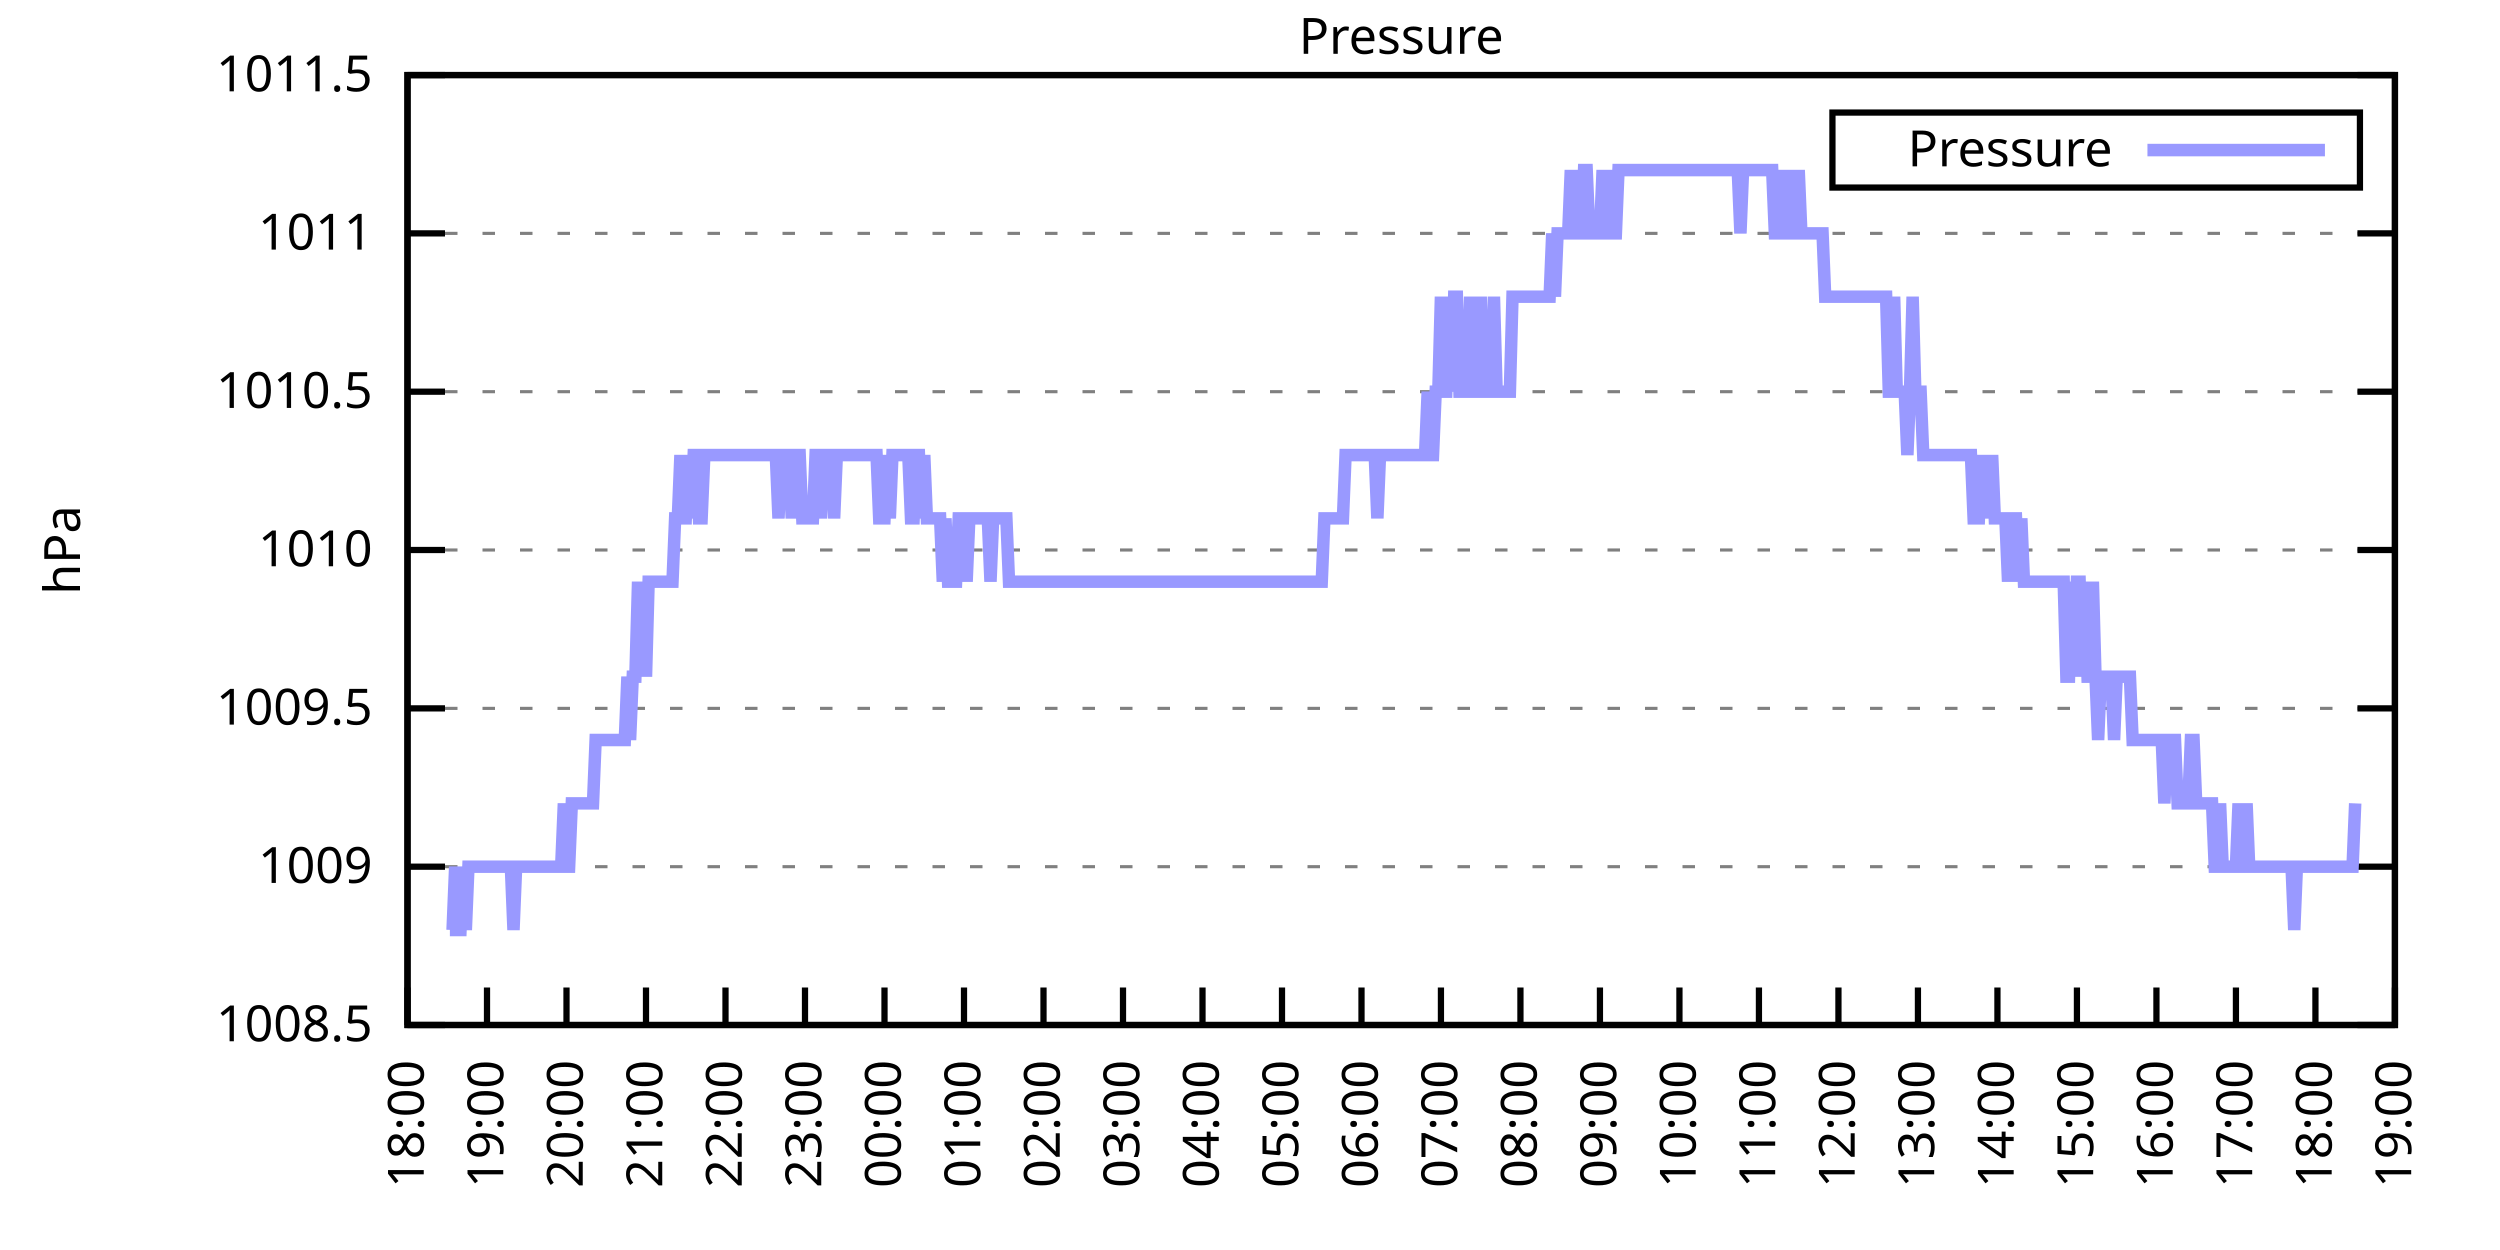
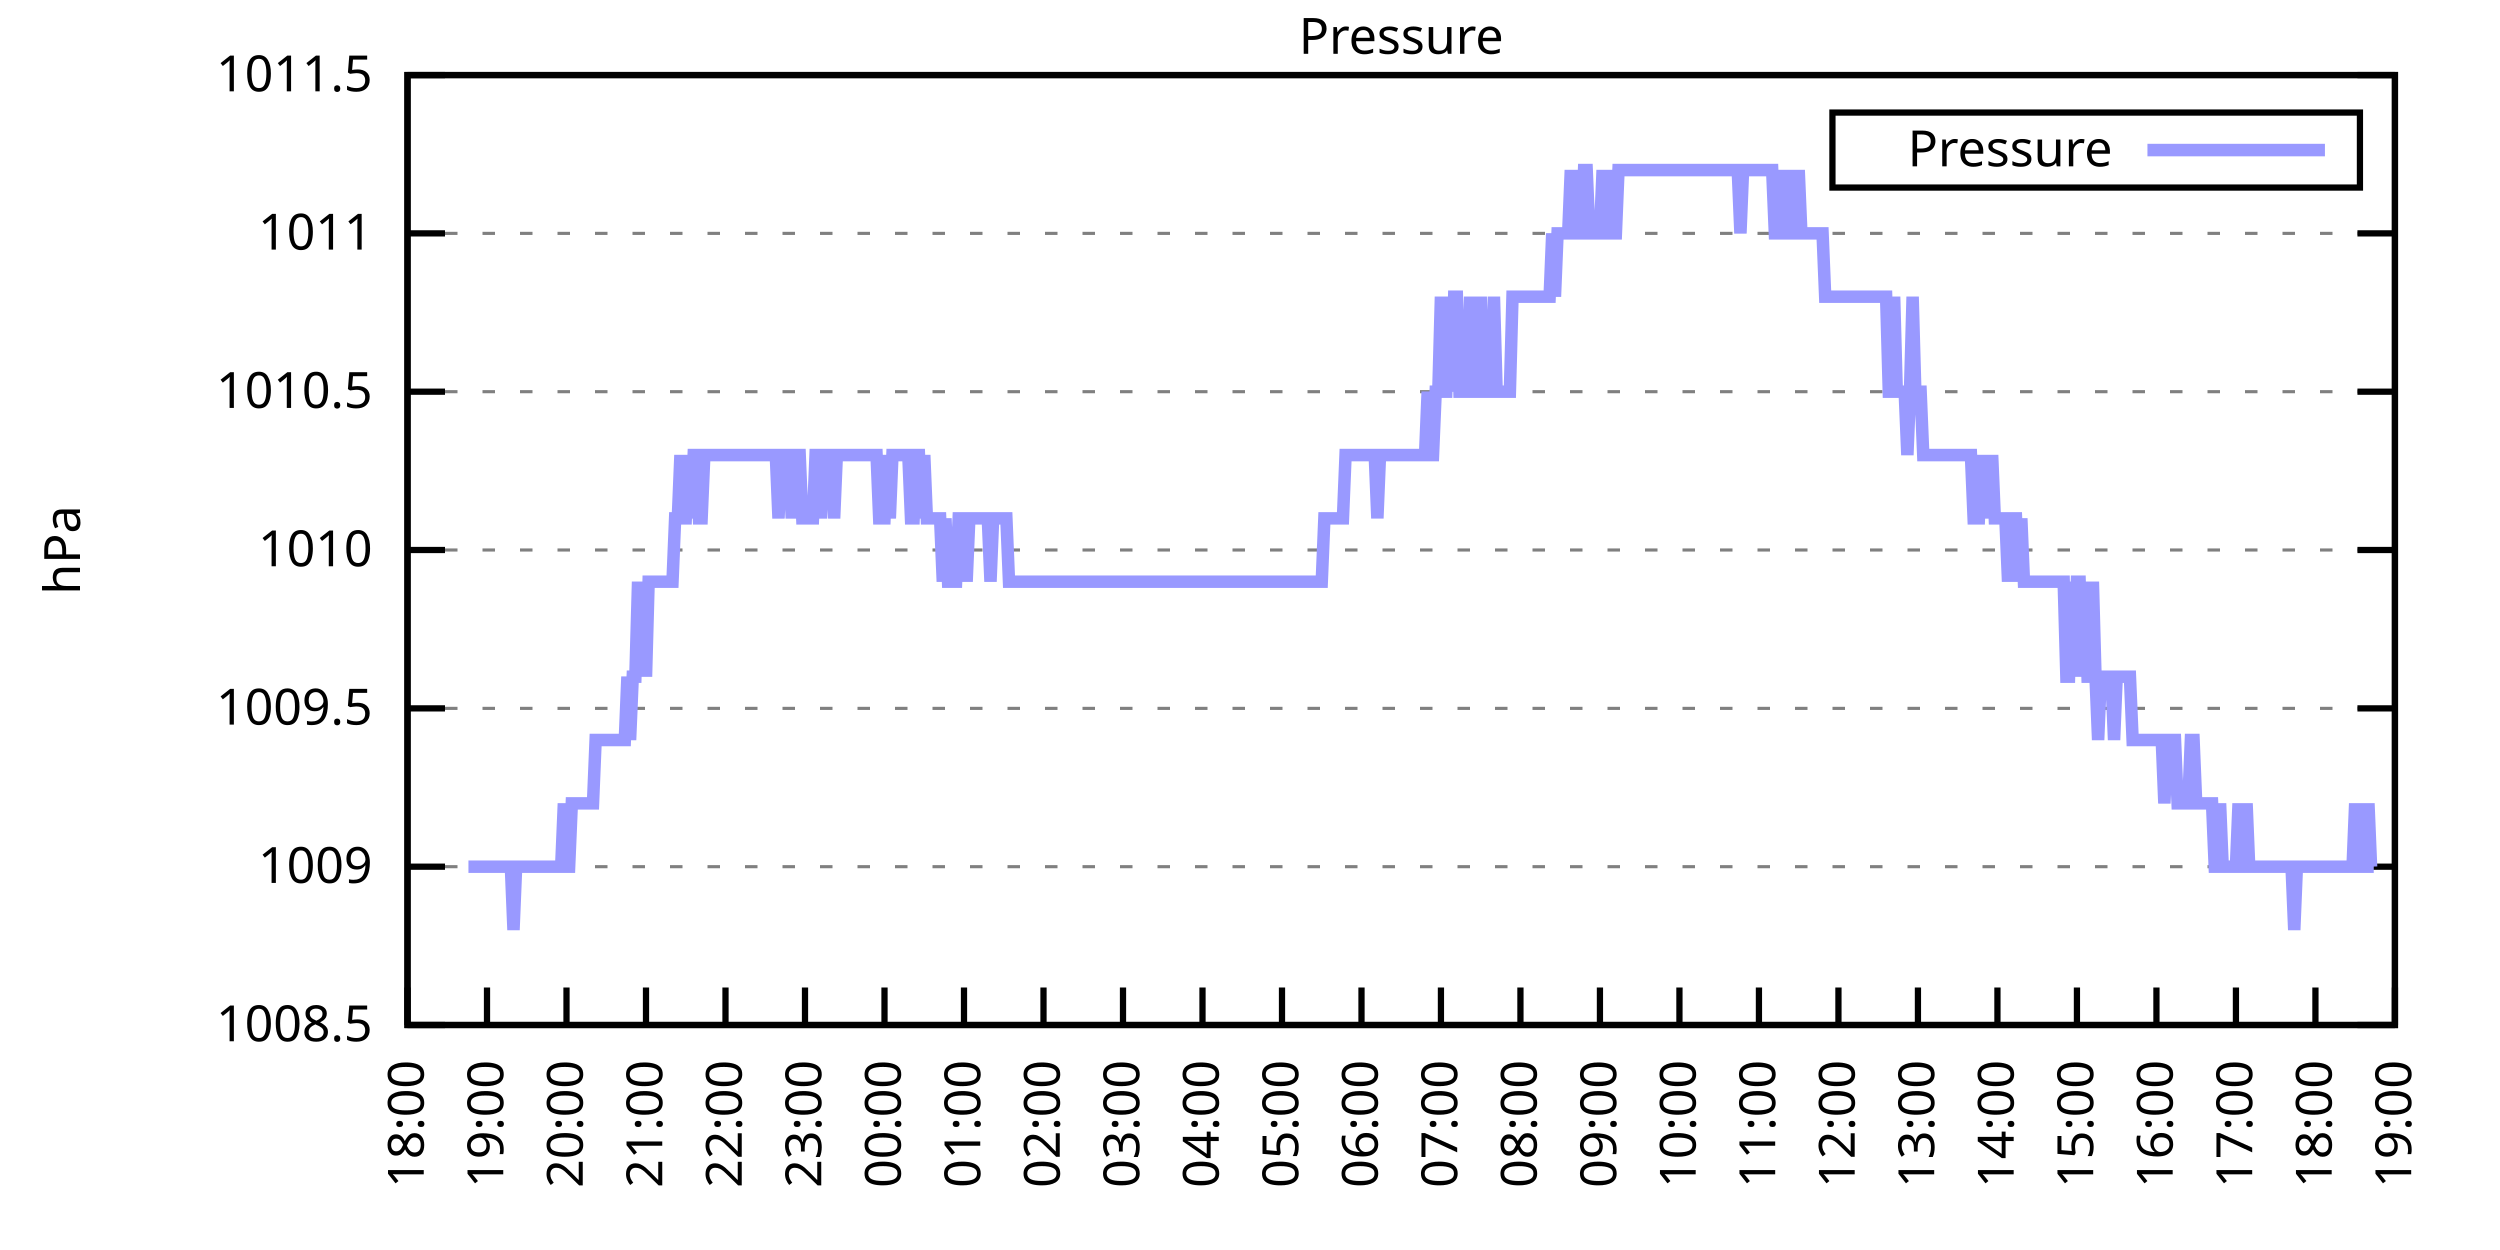
<svg xmlns="http://www.w3.org/2000/svg" xmlns:xlink="http://www.w3.org/1999/xlink" width="400" height="200" viewBox="0 0 400 200">
  <g id="gnuplot_canvas">
    <rect x="0" y="0" width="400" height="200" fill="none" />
    <defs>
      <circle id="gpDot" r="0.5" stroke-width="0.5" stroke="currentColor" />
      <path id="gpPt0" stroke-width="0.333" stroke="currentColor" d="M-1,0 h2 M0,-1 v2" />
      <path id="gpPt1" stroke-width="0.333" stroke="currentColor" d="M-1,-1 L1,1 M1,-1 L-1,1" />
      <path id="gpPt2" stroke-width="0.333" stroke="currentColor" d="M-1,0 L1,0 M0,-1 L0,1 M-1,-1 L1,1 M-1,1 L1,-1" />
      <rect id="gpPt3" stroke-width="0.333" stroke="currentColor" x="-1" y="-1" width="2" height="2" />
      <rect id="gpPt4" stroke-width="0.333" stroke="currentColor" fill="currentColor" x="-1" y="-1" width="2" height="2" />
      <circle id="gpPt5" stroke-width="0.333" stroke="currentColor" cx="0" cy="0" r="1" />
      <use xlink:href="#gpPt5" id="gpPt6" fill="currentColor" stroke="none" />
      <path id="gpPt7" stroke-width="0.333" stroke="currentColor" d="M0,-1.33 L-1.33,0.67 L1.33,0.67 z" />
      <use xlink:href="#gpPt7" id="gpPt8" fill="currentColor" stroke="none" />
      <use xlink:href="#gpPt7" id="gpPt9" stroke="currentColor" transform="rotate(180)" />
      <use xlink:href="#gpPt9" id="gpPt10" fill="currentColor" stroke="none" />
      <use xlink:href="#gpPt3" id="gpPt11" stroke="currentColor" transform="rotate(45)" />
      <use xlink:href="#gpPt11" id="gpPt12" fill="currentColor" stroke="none" />
      <path id="gpPt13" stroke-width="0.333" stroke="currentColor" d="M0,1.330 L1.265,0.411 L0.782,-1.067 L-0.782,-1.076 L-1.265,0.411 z" />
      <use xlink:href="#gpPt13" id="gpPt14" fill="currentColor" stroke="none" />
      <filter id="textbox" filterUnits="objectBoundingBox" x="0" y="0" height="1" width="1">
        <feFlood flood-color="white" flood-opacity="1" result="bgnd" />
        <feComposite in="SourceGraphic" in2="bgnd" operator="atop" />
      </filter>
      <filter id="greybox" filterUnits="objectBoundingBox" x="0" y="0" height="1" width="1">
        <feFlood flood-color="lightgrey" flood-opacity="1" result="grey" />
        <feComposite in="SourceGraphic" in2="grey" operator="atop" />
      </filter>
    </defs>
    <g fill="none" color="white" stroke="currentColor" stroke-width="1.00" stroke-linecap="butt" stroke-linejoin="miter">
</g>
    <g fill="none" color="black" stroke="currentColor" stroke-width="1.00" stroke-linecap="butt" stroke-linejoin="miter">
      <g stroke="none" shape-rendering="crispEdges">
        <polygon fill="rgb(255, 255, 255)" points="65.20,164.00 383.18,164.00 383.18,12.02 65.20,12.02 " />
      </g>
    </g>
    <g fill="none" color="black" stroke="currentColor" stroke-width="1.00" stroke-linecap="butt" stroke-linejoin="miter">
</g>
    <g fill="none" color="black" stroke="black" stroke-width="0.50" stroke-linecap="butt" stroke-linejoin="miter">
</g>
    <g fill="none" color="gray" stroke="currentColor" stroke-width="0.50" stroke-linecap="butt" stroke-linejoin="miter">
      <path stroke="gray" stroke-dasharray="2,4" class="gridline" d="M65.20,164.00 L383.19,164.00  " />
    </g>
    <g fill="none" color="gray" stroke="gray" stroke-width="1.00" stroke-linecap="butt" stroke-linejoin="miter">
</g>
    <g fill="none" color="black" stroke="currentColor" stroke-width="1.00" stroke-linecap="butt" stroke-linejoin="miter">
      <path stroke="black" d="M65.20,164.00 L71.20,164.00 M383.19,164.00 L377.19,164.00  " />
      <g transform="translate(59.60,166.60)" stroke="none" fill="black" font-family="Sans" font-size="8.00" text-anchor="end">
        <text>
          <tspan font-family="Sans"> 1008.5</tspan>
        </text>
      </g>
    </g>
    <g fill="none" color="black" stroke="currentColor" stroke-width="1.00" stroke-linecap="butt" stroke-linejoin="miter">
</g>
    <g fill="none" color="black" stroke="black" stroke-width="0.50" stroke-linecap="butt" stroke-linejoin="miter">
</g>
    <g fill="none" color="gray" stroke="currentColor" stroke-width="0.50" stroke-linecap="butt" stroke-linejoin="miter">
      <path stroke="gray" stroke-dasharray="2,4" class="gridline" d="M65.20,138.67 L383.19,138.67  " />
    </g>
    <g fill="none" color="gray" stroke="gray" stroke-width="1.00" stroke-linecap="butt" stroke-linejoin="miter">
</g>
    <g fill="none" color="black" stroke="currentColor" stroke-width="1.00" stroke-linecap="butt" stroke-linejoin="miter">
      <path stroke="black" d="M65.20,138.67 L71.20,138.67 M383.19,138.67 L377.19,138.67  " />
      <g transform="translate(59.60,141.27)" stroke="none" fill="black" font-family="Sans" font-size="8.00" text-anchor="end">
        <text>
          <tspan font-family="Sans"> 1009</tspan>
        </text>
      </g>
    </g>
    <g fill="none" color="black" stroke="currentColor" stroke-width="1.00" stroke-linecap="butt" stroke-linejoin="miter">
</g>
    <g fill="none" color="black" stroke="black" stroke-width="0.50" stroke-linecap="butt" stroke-linejoin="miter">
</g>
    <g fill="none" color="gray" stroke="currentColor" stroke-width="0.50" stroke-linecap="butt" stroke-linejoin="miter">
      <path stroke="gray" stroke-dasharray="2,4" class="gridline" d="M65.20,113.34 L383.19,113.34  " />
    </g>
    <g fill="none" color="gray" stroke="gray" stroke-width="1.00" stroke-linecap="butt" stroke-linejoin="miter">
</g>
    <g fill="none" color="black" stroke="currentColor" stroke-width="1.00" stroke-linecap="butt" stroke-linejoin="miter">
      <path stroke="black" d="M65.20,113.34 L71.20,113.34 M383.19,113.34 L377.19,113.34  " />
      <g transform="translate(59.60,115.94)" stroke="none" fill="black" font-family="Sans" font-size="8.00" text-anchor="end">
        <text>
          <tspan font-family="Sans"> 1009.5</tspan>
        </text>
      </g>
    </g>
    <g fill="none" color="black" stroke="currentColor" stroke-width="1.00" stroke-linecap="butt" stroke-linejoin="miter">
</g>
    <g fill="none" color="black" stroke="black" stroke-width="0.50" stroke-linecap="butt" stroke-linejoin="miter">
</g>
    <g fill="none" color="gray" stroke="currentColor" stroke-width="0.50" stroke-linecap="butt" stroke-linejoin="miter">
      <path stroke="gray" stroke-dasharray="2,4" class="gridline" d="M65.20,88.00 L383.19,88.00  " />
    </g>
    <g fill="none" color="gray" stroke="gray" stroke-width="1.00" stroke-linecap="butt" stroke-linejoin="miter">
</g>
    <g fill="none" color="black" stroke="currentColor" stroke-width="1.00" stroke-linecap="butt" stroke-linejoin="miter">
      <path stroke="black" d="M65.20,88.00 L71.20,88.00 M383.19,88.00 L377.19,88.00  " />
      <g transform="translate(59.60,90.60)" stroke="none" fill="black" font-family="Sans" font-size="8.00" text-anchor="end">
        <text>
          <tspan font-family="Sans"> 1010</tspan>
        </text>
      </g>
    </g>
    <g fill="none" color="black" stroke="currentColor" stroke-width="1.00" stroke-linecap="butt" stroke-linejoin="miter">
</g>
    <g fill="none" color="black" stroke="black" stroke-width="0.50" stroke-linecap="butt" stroke-linejoin="miter">
</g>
    <g fill="none" color="gray" stroke="currentColor" stroke-width="0.50" stroke-linecap="butt" stroke-linejoin="miter">
      <path stroke="gray" stroke-dasharray="2,4" class="gridline" d="M65.20,62.67 L383.19,62.67  " />
    </g>
    <g fill="none" color="gray" stroke="gray" stroke-width="1.00" stroke-linecap="butt" stroke-linejoin="miter">
</g>
    <g fill="none" color="black" stroke="currentColor" stroke-width="1.00" stroke-linecap="butt" stroke-linejoin="miter">
      <path stroke="black" d="M65.20,62.67 L71.20,62.67 M383.19,62.67 L377.19,62.67  " />
      <g transform="translate(59.60,65.27)" stroke="none" fill="black" font-family="Sans" font-size="8.00" text-anchor="end">
        <text>
          <tspan font-family="Sans"> 1010.5</tspan>
        </text>
      </g>
    </g>
    <g fill="none" color="black" stroke="currentColor" stroke-width="1.00" stroke-linecap="butt" stroke-linejoin="miter">
</g>
    <g fill="none" color="black" stroke="black" stroke-width="0.50" stroke-linecap="butt" stroke-linejoin="miter">
</g>
    <g fill="none" color="gray" stroke="currentColor" stroke-width="0.50" stroke-linecap="butt" stroke-linejoin="miter">
      <path stroke="gray" stroke-dasharray="2,4" class="gridline" d="M65.20,37.34 L383.19,37.34  " />
    </g>
    <g fill="none" color="gray" stroke="gray" stroke-width="1.00" stroke-linecap="butt" stroke-linejoin="miter">
</g>
    <g fill="none" color="black" stroke="currentColor" stroke-width="1.00" stroke-linecap="butt" stroke-linejoin="miter">
      <path stroke="black" d="M65.20,37.34 L71.20,37.34 M383.19,37.34 L377.19,37.34  " />
      <g transform="translate(59.60,39.94)" stroke="none" fill="black" font-family="Sans" font-size="8.00" text-anchor="end">
        <text>
          <tspan font-family="Sans"> 1011</tspan>
        </text>
      </g>
    </g>
    <g fill="none" color="black" stroke="currentColor" stroke-width="1.00" stroke-linecap="butt" stroke-linejoin="miter">
</g>
    <g fill="none" color="black" stroke="black" stroke-width="0.50" stroke-linecap="butt" stroke-linejoin="miter">
</g>
    <g fill="none" color="gray" stroke="currentColor" stroke-width="0.50" stroke-linecap="butt" stroke-linejoin="miter">
      <path stroke="gray" stroke-dasharray="2,4" class="gridline" d="M65.20,12.01 L383.19,12.01  " />
    </g>
    <g fill="none" color="gray" stroke="gray" stroke-width="1.00" stroke-linecap="butt" stroke-linejoin="miter">
</g>
    <g fill="none" color="black" stroke="currentColor" stroke-width="1.00" stroke-linecap="butt" stroke-linejoin="miter">
      <path stroke="black" d="M65.20,12.01 L71.20,12.01 M383.19,12.01 L377.19,12.01  " />
      <g transform="translate(59.60,14.61)" stroke="none" fill="black" font-family="Sans" font-size="8.00" text-anchor="end">
        <text>
          <tspan font-family="Sans"> 1011.5</tspan>
        </text>
      </g>
    </g>
    <g fill="none" color="black" stroke="currentColor" stroke-width="1.00" stroke-linecap="butt" stroke-linejoin="miter">
      <path stroke="black" d="M65.20,164.00 L65.20,158.00  " />
      <g transform="translate(67.80,169.60) rotate(270.00)" stroke="none" fill="black" font-family="Sans" font-size="8.00" text-anchor="end">
        <text>
          <tspan font-family="Sans">18:00</tspan>
        </text>
      </g>
    </g>
    <g fill="none" color="black" stroke="currentColor" stroke-width="1.00" stroke-linecap="butt" stroke-linejoin="miter">
      <path stroke="black" d="M77.92,164.00 L77.92,158.00  " />
      <g transform="translate(80.52,169.60) rotate(270.00)" stroke="none" fill="black" font-family="Sans" font-size="8.00" text-anchor="end">
        <text>
          <tspan font-family="Sans">19:00</tspan>
        </text>
      </g>
    </g>
    <g fill="none" color="black" stroke="currentColor" stroke-width="1.00" stroke-linecap="butt" stroke-linejoin="miter">
      <path stroke="black" d="M90.64,164.00 L90.64,158.00  " />
      <g transform="translate(93.24,169.60) rotate(270.00)" stroke="none" fill="black" font-family="Sans" font-size="8.00" text-anchor="end">
        <text>
          <tspan font-family="Sans">20:00</tspan>
        </text>
      </g>
    </g>
    <g fill="none" color="black" stroke="currentColor" stroke-width="1.00" stroke-linecap="butt" stroke-linejoin="miter">
      <path stroke="black" d="M103.36,164.00 L103.36,158.00  " />
      <g transform="translate(105.96,169.60) rotate(270.00)" stroke="none" fill="black" font-family="Sans" font-size="8.00" text-anchor="end">
        <text>
          <tspan font-family="Sans">21:00</tspan>
        </text>
      </g>
    </g>
    <g fill="none" color="black" stroke="currentColor" stroke-width="1.00" stroke-linecap="butt" stroke-linejoin="miter">
      <path stroke="black" d="M116.08,164.00 L116.08,158.00  " />
      <g transform="translate(118.68,169.60) rotate(270.00)" stroke="none" fill="black" font-family="Sans" font-size="8.00" text-anchor="end">
        <text>
          <tspan font-family="Sans">22:00</tspan>
        </text>
      </g>
    </g>
    <g fill="none" color="black" stroke="currentColor" stroke-width="1.00" stroke-linecap="butt" stroke-linejoin="miter">
      <path stroke="black" d="M128.80,164.00 L128.80,158.00  " />
      <g transform="translate(131.40,169.60) rotate(270.00)" stroke="none" fill="black" font-family="Sans" font-size="8.00" text-anchor="end">
        <text>
          <tspan font-family="Sans">23:00</tspan>
        </text>
      </g>
    </g>
    <g fill="none" color="black" stroke="currentColor" stroke-width="1.00" stroke-linecap="butt" stroke-linejoin="miter">
      <path stroke="black" d="M141.52,164.00 L141.52,158.00  " />
      <g transform="translate(144.12,169.60) rotate(270.00)" stroke="none" fill="black" font-family="Sans" font-size="8.00" text-anchor="end">
        <text>
          <tspan font-family="Sans">00:00</tspan>
        </text>
      </g>
    </g>
    <g fill="none" color="black" stroke="currentColor" stroke-width="1.00" stroke-linecap="butt" stroke-linejoin="miter">
      <path stroke="black" d="M154.24,164.00 L154.24,158.00  " />
      <g transform="translate(156.84,169.60) rotate(270.00)" stroke="none" fill="black" font-family="Sans" font-size="8.00" text-anchor="end">
        <text>
          <tspan font-family="Sans">01:00</tspan>
        </text>
      </g>
    </g>
    <g fill="none" color="black" stroke="currentColor" stroke-width="1.00" stroke-linecap="butt" stroke-linejoin="miter">
      <path stroke="black" d="M166.96,164.00 L166.96,158.00  " />
      <g transform="translate(169.56,169.60) rotate(270.00)" stroke="none" fill="black" font-family="Sans" font-size="8.00" text-anchor="end">
        <text>
          <tspan font-family="Sans">02:00</tspan>
        </text>
      </g>
    </g>
    <g fill="none" color="black" stroke="currentColor" stroke-width="1.00" stroke-linecap="butt" stroke-linejoin="miter">
      <path stroke="black" d="M179.68,164.00 L179.68,158.00  " />
      <g transform="translate(182.28,169.60) rotate(270.00)" stroke="none" fill="black" font-family="Sans" font-size="8.00" text-anchor="end">
        <text>
          <tspan font-family="Sans">03:00</tspan>
        </text>
      </g>
    </g>
    <g fill="none" color="black" stroke="currentColor" stroke-width="1.00" stroke-linecap="butt" stroke-linejoin="miter">
      <path stroke="black" d="M192.40,164.00 L192.40,158.00  " />
      <g transform="translate(195.00,169.60) rotate(270.00)" stroke="none" fill="black" font-family="Sans" font-size="8.00" text-anchor="end">
        <text>
          <tspan font-family="Sans">04:00</tspan>
        </text>
      </g>
    </g>
    <g fill="none" color="black" stroke="currentColor" stroke-width="1.00" stroke-linecap="butt" stroke-linejoin="miter">
      <path stroke="black" d="M205.12,164.00 L205.12,158.00  " />
      <g transform="translate(207.72,169.60) rotate(270.00)" stroke="none" fill="black" font-family="Sans" font-size="8.00" text-anchor="end">
        <text>
          <tspan font-family="Sans">05:00</tspan>
        </text>
      </g>
    </g>
    <g fill="none" color="black" stroke="currentColor" stroke-width="1.00" stroke-linecap="butt" stroke-linejoin="miter">
      <path stroke="black" d="M217.84,164.00 L217.84,158.00  " />
      <g transform="translate(220.44,169.60) rotate(270.00)" stroke="none" fill="black" font-family="Sans" font-size="8.00" text-anchor="end">
        <text>
          <tspan font-family="Sans">06:00</tspan>
        </text>
      </g>
    </g>
    <g fill="none" color="black" stroke="currentColor" stroke-width="1.00" stroke-linecap="butt" stroke-linejoin="miter">
      <path stroke="black" d="M230.55,164.00 L230.55,158.00  " />
      <g transform="translate(233.15,169.60) rotate(270.00)" stroke="none" fill="black" font-family="Sans" font-size="8.00" text-anchor="end">
        <text>
          <tspan font-family="Sans">07:00</tspan>
        </text>
      </g>
    </g>
    <g fill="none" color="black" stroke="currentColor" stroke-width="1.00" stroke-linecap="butt" stroke-linejoin="miter">
      <path stroke="black" d="M243.27,164.00 L243.27,158.00  " />
      <g transform="translate(245.87,169.60) rotate(270.00)" stroke="none" fill="black" font-family="Sans" font-size="8.00" text-anchor="end">
        <text>
          <tspan font-family="Sans">08:00</tspan>
        </text>
      </g>
    </g>
    <g fill="none" color="black" stroke="currentColor" stroke-width="1.00" stroke-linecap="butt" stroke-linejoin="miter">
      <path stroke="black" d="M255.99,164.00 L255.99,158.00  " />
      <g transform="translate(258.59,169.60) rotate(270.00)" stroke="none" fill="black" font-family="Sans" font-size="8.00" text-anchor="end">
        <text>
          <tspan font-family="Sans">09:00</tspan>
        </text>
      </g>
    </g>
    <g fill="none" color="black" stroke="currentColor" stroke-width="1.00" stroke-linecap="butt" stroke-linejoin="miter">
      <path stroke="black" d="M268.71,164.00 L268.71,158.00  " />
      <g transform="translate(271.31,169.60) rotate(270.00)" stroke="none" fill="black" font-family="Sans" font-size="8.00" text-anchor="end">
        <text>
          <tspan font-family="Sans">10:00</tspan>
        </text>
      </g>
    </g>
    <g fill="none" color="black" stroke="currentColor" stroke-width="1.00" stroke-linecap="butt" stroke-linejoin="miter">
      <path stroke="black" d="M281.43,164.00 L281.43,158.00  " />
      <g transform="translate(284.03,169.60) rotate(270.00)" stroke="none" fill="black" font-family="Sans" font-size="8.00" text-anchor="end">
        <text>
          <tspan font-family="Sans">11:00</tspan>
        </text>
      </g>
    </g>
    <g fill="none" color="black" stroke="currentColor" stroke-width="1.00" stroke-linecap="butt" stroke-linejoin="miter">
      <path stroke="black" d="M294.15,164.00 L294.15,158.00  " />
      <g transform="translate(296.75,169.60) rotate(270.00)" stroke="none" fill="black" font-family="Sans" font-size="8.00" text-anchor="end">
        <text>
          <tspan font-family="Sans">12:00</tspan>
        </text>
      </g>
    </g>
    <g fill="none" color="black" stroke="currentColor" stroke-width="1.00" stroke-linecap="butt" stroke-linejoin="miter">
      <path stroke="black" d="M306.87,164.00 L306.87,158.00  " />
      <g transform="translate(309.47,169.60) rotate(270.00)" stroke="none" fill="black" font-family="Sans" font-size="8.00" text-anchor="end">
        <text>
          <tspan font-family="Sans">13:00</tspan>
        </text>
      </g>
    </g>
    <g fill="none" color="black" stroke="currentColor" stroke-width="1.00" stroke-linecap="butt" stroke-linejoin="miter">
      <path stroke="black" d="M319.59,164.00 L319.59,158.00  " />
      <g transform="translate(322.19,169.60) rotate(270.00)" stroke="none" fill="black" font-family="Sans" font-size="8.00" text-anchor="end">
        <text>
          <tspan font-family="Sans">14:00</tspan>
        </text>
      </g>
    </g>
    <g fill="none" color="black" stroke="currentColor" stroke-width="1.00" stroke-linecap="butt" stroke-linejoin="miter">
      <path stroke="black" d="M332.31,164.00 L332.31,158.00  " />
      <g transform="translate(334.91,169.60) rotate(270.00)" stroke="none" fill="black" font-family="Sans" font-size="8.00" text-anchor="end">
        <text>
          <tspan font-family="Sans">15:00</tspan>
        </text>
      </g>
    </g>
    <g fill="none" color="black" stroke="currentColor" stroke-width="1.00" stroke-linecap="butt" stroke-linejoin="miter">
      <path stroke="black" d="M345.03,164.00 L345.03,158.00  " />
      <g transform="translate(347.63,169.60) rotate(270.00)" stroke="none" fill="black" font-family="Sans" font-size="8.00" text-anchor="end">
        <text>
          <tspan font-family="Sans">16:00</tspan>
        </text>
      </g>
    </g>
    <g fill="none" color="black" stroke="currentColor" stroke-width="1.00" stroke-linecap="butt" stroke-linejoin="miter">
      <path stroke="black" d="M357.75,164.00 L357.75,158.00  " />
      <g transform="translate(360.35,169.60) rotate(270.00)" stroke="none" fill="black" font-family="Sans" font-size="8.00" text-anchor="end">
        <text>
          <tspan font-family="Sans">17:00</tspan>
        </text>
      </g>
    </g>
    <g fill="none" color="black" stroke="currentColor" stroke-width="1.00" stroke-linecap="butt" stroke-linejoin="miter">
      <path stroke="black" d="M370.47,164.00 L370.47,158.00  " />
      <g transform="translate(373.07,169.60) rotate(270.00)" stroke="none" fill="black" font-family="Sans" font-size="8.00" text-anchor="end">
        <text>
          <tspan font-family="Sans">18:00</tspan>
        </text>
      </g>
    </g>
    <g fill="none" color="black" stroke="currentColor" stroke-width="1.00" stroke-linecap="butt" stroke-linejoin="miter">
      <path stroke="black" d="M383.19,164.00 L383.19,158.00  " />
      <g transform="translate(385.79,169.60) rotate(270.00)" stroke="none" fill="black" font-family="Sans" font-size="8.00" text-anchor="end">
        <text>
          <tspan font-family="Sans">19:00</tspan>
        </text>
      </g>
    </g>
    <g fill="none" color="black" stroke="currentColor" stroke-width="1.00" stroke-linecap="butt" stroke-linejoin="miter">
</g>
    <g fill="none" color="black" stroke="currentColor" stroke-width="1.00" stroke-linecap="butt" stroke-linejoin="miter">
      <path stroke="black" d="M65.20,12.01 L65.20,164.00 L383.19,164.00 L383.19,12.01 L65.20,12.01 Z  " />
    </g>
    <g fill="none" color="black" stroke="currentColor" stroke-width="1.00" stroke-linecap="butt" stroke-linejoin="miter">
</g>
    <g fill="none" color="black" stroke="currentColor" stroke-width="1.00" stroke-linecap="butt" stroke-linejoin="miter">
      <path stroke="black" d="M293.19,30.01 L293.19,18.01 L377.59,18.01 L377.59,30.01 L293.19,30.01 Z  " />
    </g>
    <g id="Pressure_plot_1">
      <g fill="none" color="white" stroke="black" stroke-width="2.00" stroke-linecap="butt" stroke-linejoin="miter">
</g>
      <g fill="none" color="black" stroke="currentColor" stroke-width="2.00" stroke-linecap="butt" stroke-linejoin="miter">
        <g transform="translate(337.99,26.61)" stroke="none" fill="black" font-family="Sans" font-size="8.00" text-anchor="end">
          <text>
            <tspan font-family="Sans">Pressure</tspan>
          </text>
        </g>
      </g>
      <g fill="none" color="black" stroke="currentColor" stroke-width="2.00" stroke-linecap="butt" stroke-linejoin="miter">
-         <path stroke="rgb(153, 153, 255)" d="M343.59,24.01 L371.99,24.01 M71.98,148.80 L72.41,148.80 L72.83,138.67 L73.26,148.80 L73.68,148.80 L74.10,138.67   L74.53,148.80 L74.95,138.67 L75.38,138.67 L75.80,138.67 L76.22,138.67 L76.65,138.67 L77.07,138.67 L77.50,138.67   L77.92,138.67 L78.34,138.67 L78.77,138.67 L79.19,138.67 L79.62,138.67 L80.04,138.67 L80.46,138.67 L80.89,138.67   L81.31,138.67 L81.74,138.67 L82.16,148.80 L82.58,138.67 L83.01,138.67 L83.43,138.67 L83.86,138.67 L84.28,138.67   L84.70,138.67 L85.13,138.67 L85.55,138.67 L85.98,138.67 L86.40,138.67 L86.82,138.67 L87.25,138.67 L87.67,138.67   L88.10,138.67 L88.52,138.67 L88.94,138.67 L89.37,138.67 L89.79,138.67 L90.22,128.54 L90.64,138.67 L91.06,138.67   L91.49,128.54 L91.91,128.54 L92.34,128.54 L92.76,128.54 L93.18,128.54 L93.61,128.54 L94.03,128.54 L94.46,128.54   L94.88,128.54 L95.30,118.40 L95.73,118.40 L96.15,118.40 L96.58,118.40 L97.00,118.40 L97.42,118.40 L97.85,118.40   L98.27,118.40 L98.69,118.40 L99.12,118.40 L99.54,118.40 L99.97,118.40 L100.39,108.27 L100.81,118.40 L101.24,108.27   L101.66,108.27 L102.09,93.07 L102.51,108.27 L102.93,93.07 L103.36,108.27 L103.78,93.07 L104.21,93.07 L104.63,93.07   L105.05,93.07 L105.48,93.07 L105.90,93.07 L106.33,93.07 L106.75,93.07 L107.17,93.07 L107.60,93.07 L108.02,82.94   L108.45,82.94 L108.87,72.81 L109.29,82.94 L109.72,82.94 L110.14,72.81 L110.57,82.94 L110.99,72.81 L111.41,72.81   L111.84,82.94 L112.26,82.94 L112.69,72.81 L113.11,72.81 L113.53,72.81 L113.96,72.81 L114.38,72.81 L114.81,72.81   L115.23,72.81 L115.65,72.81 L116.08,72.81 L116.50,72.81 L116.93,72.81 L117.35,72.81 L117.77,72.81 L118.20,72.81   L118.62,72.81 L119.05,72.81 L119.47,72.81 L119.89,72.81 L120.32,72.81 L120.74,72.81 L121.17,72.81 L121.59,72.81   L122.01,72.81 L122.44,72.81 L122.86,72.81 L123.29,72.81 L123.71,72.81 L124.13,72.81 L124.56,82.94 L124.98,72.81   L125.41,72.81 L125.83,72.81 L126.25,72.81 L126.68,82.94 L127.10,72.81 L127.53,72.81 L127.95,72.81 L128.37,82.94   L128.80,82.94 L129.22,82.94 L129.65,82.94 L130.07,82.94 L130.49,72.81 L130.92,72.81 L131.34,82.94 L131.77,72.81   L132.19,72.81 L132.61,72.81 L133.04,72.81 L133.46,82.94 L133.89,72.81 L134.31,72.81 L134.73,72.81 L135.16,72.81   L135.58,72.81 L136.01,72.81 L136.43,72.81 L136.85,72.81 L137.28,72.81 L137.70,72.81 L138.13,72.81 L138.55,72.81   L138.97,72.81 L139.40,72.81 L139.82,72.81 L140.25,72.81 L140.67,82.94 L141.09,82.94 L141.52,82.94 L141.94,72.81   L142.37,82.94 L142.79,72.81 L143.21,72.81 L143.64,72.81 L144.06,72.81 L144.49,72.81 L144.91,72.81 L145.33,72.81   L145.76,82.94 L146.18,82.94 L146.61,72.81 L147.03,72.81 L147.45,82.94 L147.88,72.81 L148.30,82.94 L148.73,82.94   L149.15,82.94 L149.57,82.94 L150.00,82.94 L150.42,82.94 L150.85,93.07 L151.27,82.94 L151.69,93.07 L152.12,93.07   L152.54,93.07 L152.97,93.07 L153.39,82.94 L153.81,82.94 L154.24,82.94 L154.66,93.07 L155.09,82.94 L155.51,82.94   L155.93,82.94 L156.36,82.94 L156.78,82.94 L157.21,82.94 L157.63,82.94 L158.05,82.94 L158.48,93.07 L158.90,82.94   L159.33,82.94 L159.75,82.94 L160.17,82.94 L160.60,82.94 L161.02,82.94 L161.44,93.07 L161.87,93.07 L162.29,93.07   L162.72,93.07 L163.14,93.07 L163.56,93.07 L163.99,93.07 L164.41,93.07 L164.84,93.07 L165.26,93.07 L165.68,93.07   L166.11,93.07 L166.53,93.07 L166.96,93.07 L167.38,93.07 L167.80,93.07 L168.23,93.07 L168.65,93.07 L169.08,93.07   L169.50,93.07 L169.92,93.07 L170.35,93.07 L170.77,93.07 L171.20,93.07 L171.62,93.07 L172.04,93.07 L172.47,93.07   L172.89,93.07 L173.32,93.07 L173.74,93.07 L174.16,93.07 L174.59,93.07 L175.01,93.07 L175.44,93.07 L175.86,93.07   L176.28,93.07 L176.71,93.07 L177.13,93.07 L177.56,93.07 L177.98,93.07 L178.40,93.07 L178.83,93.07 L179.25,93.07   L179.68,93.07 L180.10,93.07 L180.52,93.07 L180.95,93.07 L181.37,93.07 L181.80,93.07 L182.22,93.07 L182.64,93.07   L183.07,93.07 L183.49,93.07 L183.92,93.07 L184.34,93.07 L184.76,93.07 L185.19,93.07 L185.61,93.07 L186.04,93.07   L186.46,93.07 L186.88,93.07 L187.31,93.07 L187.73,93.07 L188.16,93.07 L188.58,93.07 L189.00,93.07 L189.43,93.07   L189.85,93.07 L190.28,93.07 L190.70,93.07 L191.12,93.07 L191.55,93.07 L191.97,93.07 L192.40,93.07 L192.82,93.07   L193.24,93.07 L193.67,93.07 L194.09,93.07 L194.52,93.07 L194.94,93.07 L195.36,93.07 L195.79,93.07 L196.21,93.07   L196.64,93.07 L197.06,93.07 L197.48,93.07 L197.91,93.07 L198.33,93.07 L198.76,93.07 L199.18,93.07 L199.60,93.07   L200.03,93.07 L200.45,93.07 L200.88,93.07 L201.30,93.07 L201.72,93.07 L202.15,93.07 L202.57,93.07 L203.00,93.07   L203.42,93.07 L203.84,93.07 L204.27,93.07 L204.69,93.07 L205.12,93.07 L205.54,93.07 L205.96,93.07 L206.39,93.07   L206.81,93.07 L207.24,93.07 L207.66,93.07 L208.08,93.07 L208.51,93.07 L208.93,93.07 L209.36,93.07 L209.78,93.07   L210.20,93.07 L210.63,93.07 L211.05,93.07 L211.48,93.07 L211.90,82.94 L212.32,82.94 L212.75,82.94 L213.17,82.94   L213.60,82.94 L214.02,82.94 L214.44,82.94 L214.87,82.94 L215.29,72.81 L215.72,72.81 L216.14,72.81 L216.56,72.81   L216.99,72.81 L217.41,72.81 L217.84,72.81 L218.26,72.81 L218.68,72.81 L219.11,72.81 L219.53,72.81 L219.96,72.81   L220.38,82.94 L220.80,72.81 L221.23,72.81 L221.65,72.81 L222.08,72.81 L222.50,72.81 L222.92,72.81 L223.35,72.81   L223.77,72.81 L224.20,72.81 L224.62,72.81 L225.04,72.81 L225.47,72.81 L225.89,72.81 L226.31,72.81 L226.74,72.81   L227.16,72.81 L227.59,72.81 L228.01,72.81 L228.43,62.67 L228.86,72.81 L229.28,72.81 L229.71,62.67 L230.13,62.67   L230.55,47.47 L230.98,62.67 L231.40,62.67 L231.83,47.47 L232.25,62.67 L232.67,47.47 L233.10,47.47 L233.52,62.67   L233.95,62.67 L234.37,62.67 L234.79,62.67 L235.22,47.47 L235.64,62.67 L236.07,62.67 L236.49,62.67 L236.91,47.47   L237.34,62.67 L237.76,62.67 L238.19,62.67 L238.61,62.67 L239.03,47.47 L239.46,62.67 L239.88,62.67 L240.31,62.67   L240.73,62.67 L241.15,62.67 L241.58,62.67 L242.00,47.47 L242.43,47.47 L242.85,47.47 L243.27,47.47 L243.70,47.47   L244.12,47.47 L244.55,47.47 L244.97,47.47 L245.39,47.47 L245.82,47.47 L246.24,47.47 L246.67,47.47 L247.09,47.47   L247.51,47.47 L247.94,47.47 L248.36,37.34 L248.79,47.47 L249.21,37.34 L249.63,37.34 L250.06,37.34 L250.48,37.34   L250.91,37.34 L251.33,27.21 L251.75,37.34 L252.18,27.21 L252.60,37.34 L253.03,37.34 L253.45,27.21 L253.87,27.21   L254.30,37.34 L254.72,37.34 L255.15,37.34 L255.57,37.34 L255.99,37.34 L256.42,27.21 L256.84,37.34 L257.27,37.34   L257.69,27.21 L258.11,37.34 L258.54,37.34 L258.96,27.21 L259.39,27.21 L259.81,27.21 L260.23,27.21 L260.66,27.21   L261.08,27.21 L261.51,27.21 L261.93,27.21 L262.35,27.21 L262.78,27.21 L263.20,27.21 L263.63,27.21 L264.05,27.21   L264.47,27.21 L264.90,27.21 L265.32,27.21 L265.75,27.21 L266.17,27.21 L266.59,27.21 L267.02,27.21 L267.44,27.21   L267.87,27.21 L268.29,27.21 L268.71,27.21 L269.14,27.21 L269.56,27.21 L269.99,27.21 L270.41,27.21 L270.83,27.21   L271.26,27.21 L271.68,27.21 L272.11,27.21 L272.53,27.21 L272.95,27.21 L273.38,27.21 L273.80,27.21 L274.23,27.21   L274.65,27.21 L275.07,27.21 L275.50,27.21 L275.92,27.21 L276.35,27.21 L276.77,27.21 L277.19,27.21 L277.62,27.21   L278.04,27.21 L278.47,37.34 L278.89,27.21 L279.31,27.21 L279.74,27.21 L280.16,27.21 L280.59,27.21 L281.01,27.21   L281.43,27.21 L281.86,27.21 L282.28,27.21 L282.71,27.21 L283.13,27.21 L283.55,27.21 L283.98,37.34 L284.40,37.34   L284.83,37.34 L285.25,27.21 L285.67,37.34 L286.10,37.34 L286.52,27.21 L286.95,37.34 L287.37,37.34 L287.79,27.21   L288.22,37.34 L288.64,37.34 L289.06,37.34 L289.49,37.34 L289.91,37.34 L290.34,37.34 L290.76,37.34 L291.18,37.34   L291.61,37.34 L292.03,47.47 L292.46,47.47 L292.88,47.47 L293.30,47.47 L293.73,47.47 L294.15,47.47 L294.58,47.47   L295.00,47.47 L295.42,47.47 L295.85,47.47 L296.27,47.47 L296.70,47.47 L297.12,47.47 L297.54,47.47 L297.97,47.47   L298.39,47.47 L298.82,47.47 L299.24,47.47 L299.66,47.47 L300.09,47.47 L300.51,47.47 L300.94,47.47 L301.36,47.47   L301.78,47.47 L302.21,62.67 L302.63,62.67 L303.06,47.47 L303.48,62.67 L303.90,62.67 L304.33,62.67 L304.75,62.67   L305.18,72.81 L305.60,62.67 L306.02,47.47 L306.45,62.67 L306.87,62.67 L307.30,62.67 L307.72,72.81 L308.14,72.81   L308.57,72.81 L308.99,72.81 L309.42,72.81 L309.84,72.81 L310.26,72.81 L310.69,72.81 L311.11,72.81 L311.54,72.81   L311.96,72.81 L312.38,72.81 L312.81,72.81 L313.23,72.81 L313.66,72.81 L314.08,72.81 L314.50,72.81 L314.93,72.81   L315.35,72.81 L315.78,82.94 L316.20,82.94 L316.62,82.94 L317.05,72.81 L317.47,82.94 L317.90,72.81 L318.32,82.94   L318.74,72.81 L319.17,82.94 L319.59,82.94 L320.02,82.94 L320.44,82.94 L320.86,82.94 L321.29,93.07 L321.71,82.94   L322.14,82.94 L322.56,82.94 L322.98,93.07 L323.41,82.94 L323.83,93.07 L324.26,93.07 L324.68,93.07 L325.10,93.07   L325.53,93.07 L325.95,93.07 L326.38,93.07 L326.80,93.07 L327.22,93.07 L327.65,93.07 L328.07,93.07 L328.50,93.07   L328.92,93.07 L329.34,93.07 L329.77,93.07 L330.19,93.07 L330.62,108.27 L331.04,108.27 L331.46,93.07 L331.89,108.27   L332.31,93.07 L332.74,93.07 L333.16,108.27 L333.58,93.07 L334.01,108.27 L334.43,108.27 L334.86,93.07 L335.28,108.27   L335.70,118.40 L336.13,108.27 L336.55,108.27 L336.98,108.27 L337.40,108.27 L337.82,108.27 L338.25,118.40 L338.67,108.27   L339.10,108.27 L339.52,108.27 L339.94,108.27 L340.37,108.27 L340.79,108.27 L341.22,118.40 L341.64,118.40 L342.06,118.40   L342.49,118.40 L342.91,118.40 L343.34,118.40 L343.76,118.40 L344.18,118.40 L344.61,118.40 L345.03,118.40 L345.46,118.40   L345.88,118.40 L346.30,128.54 L346.73,118.40 L347.15,118.40 L347.58,118.40 L348.00,118.40 L348.42,128.54 L348.85,128.54   L349.27,128.54 L349.70,128.54 L350.12,128.54 L350.54,118.40 L350.97,118.40 L351.39,128.54 L351.81,128.54 L352.24,128.54   L352.66,128.54 L353.09,128.54 L353.51,128.54 L353.93,128.54 L354.36,138.67 L354.78,138.67 L355.21,128.54 L355.63,138.67   L356.05,138.67 L356.48,138.67 L356.90,138.67 L357.33,138.67 L357.75,138.67 L358.17,128.54 L358.60,138.67 L359.02,138.67   L359.45,128.54 L359.87,138.67 L360.29,138.67 L360.72,138.67 L361.14,138.67 L361.57,138.67 L361.99,138.67 L362.41,138.67   L362.84,138.67 L363.26,138.67 L363.69,138.67 L364.11,138.67 L364.53,138.67 L364.96,138.67 L365.38,138.67 L365.81,138.67   L366.23,138.67 L366.65,138.67 L367.08,148.80 L367.50,138.67 L367.93,138.67 L368.35,138.67 L368.77,138.67 L369.20,138.67   L369.62,138.67 L370.05,138.67 L370.47,138.67 L370.89,138.67 L371.32,138.67 L371.74,138.67 L372.17,138.67 L372.59,138.67   L373.01,138.67 L373.44,138.67 L373.86,138.67 L374.29,138.67 L374.71,138.67 L375.13,138.67 L375.56,138.67 L375.98,138.67   L376.41,138.67 L376.83,128.54  " />
+         <path stroke="rgb(153, 153, 255)" d="M343.59,24.01 L371.99,24.01 M74.95,138.67 L75.38,138.67 L75.80,138.67 L76.22,138.67 L76.65,138.67 L77.07,138.67   L77.50,138.67 L77.92,138.67 L78.34,138.67 L78.77,138.67 L79.19,138.67 L79.62,138.67 L80.04,138.67 L80.46,138.67   L80.89,138.67 L81.31,138.67 L81.74,138.67 L82.16,148.80 L82.58,138.67 L83.01,138.67 L83.43,138.67 L83.86,138.67   L84.28,138.67 L84.70,138.67 L85.13,138.67 L85.55,138.67 L85.98,138.67 L86.40,138.67 L86.82,138.67 L87.25,138.67   L87.67,138.67 L88.10,138.67 L88.52,138.67 L88.94,138.67 L89.37,138.67 L89.79,138.67 L90.22,128.54 L90.64,138.67   L91.06,138.67 L91.49,128.54 L91.91,128.54 L92.34,128.54 L92.76,128.54 L93.18,128.54 L93.61,128.54 L94.03,128.54   L94.46,128.54 L94.88,128.54 L95.30,118.40 L95.73,118.40 L96.15,118.40 L96.58,118.40 L97.00,118.40 L97.42,118.40   L97.85,118.40 L98.27,118.40 L98.69,118.40 L99.12,118.40 L99.54,118.40 L99.97,118.40 L100.39,108.27 L100.81,118.40   L101.24,108.27 L101.66,108.27 L102.09,93.07 L102.51,108.27 L102.93,93.07 L103.36,108.27 L103.78,93.07 L104.21,93.07   L104.63,93.07 L105.05,93.07 L105.48,93.07 L105.90,93.07 L106.33,93.07 L106.75,93.07 L107.17,93.07 L107.60,93.07   L108.02,82.94 L108.45,82.94 L108.87,72.81 L109.29,82.94 L109.72,82.94 L110.14,72.81 L110.57,82.94 L110.99,72.81   L111.41,72.81 L111.84,82.94 L112.26,82.94 L112.69,72.81 L113.11,72.81 L113.53,72.81 L113.96,72.81 L114.38,72.81   L114.81,72.81 L115.23,72.81 L115.65,72.81 L116.08,72.81 L116.50,72.81 L116.93,72.81 L117.35,72.81 L117.77,72.81   L118.20,72.81 L118.62,72.81 L119.05,72.81 L119.47,72.81 L119.89,72.81 L120.32,72.81 L120.74,72.81 L121.17,72.81   L121.59,72.81 L122.01,72.81 L122.44,72.81 L122.86,72.81 L123.29,72.81 L123.71,72.81 L124.13,72.81 L124.56,82.94   L124.98,72.81 L125.41,72.81 L125.83,72.81 L126.25,72.81 L126.68,82.94 L127.10,72.81 L127.53,72.81 L127.95,72.81   L128.37,82.94 L128.80,82.94 L129.22,82.94 L129.65,82.94 L130.07,82.94 L130.49,72.81 L130.92,72.81 L131.34,82.94   L131.77,72.81 L132.19,72.81 L132.61,72.81 L133.04,72.81 L133.46,82.94 L133.89,72.81 L134.31,72.81 L134.73,72.81   L135.16,72.81 L135.58,72.81 L136.01,72.81 L136.43,72.81 L136.85,72.81 L137.28,72.81 L137.70,72.81 L138.13,72.81   L138.55,72.81 L138.97,72.81 L139.40,72.81 L139.82,72.81 L140.25,72.81 L140.67,82.94 L141.09,82.94 L141.52,82.94   L141.94,72.81 L142.37,82.94 L142.79,72.81 L143.21,72.81 L143.64,72.81 L144.06,72.81 L144.49,72.81 L144.91,72.81   L145.33,72.81 L145.76,82.94 L146.18,82.94 L146.61,72.81 L147.03,72.81 L147.45,82.94 L147.88,72.81 L148.30,82.94   L148.73,82.94 L149.15,82.94 L149.57,82.94 L150.00,82.94 L150.42,82.94 L150.85,93.07 L151.27,82.94 L151.69,93.07   L152.12,93.07 L152.54,93.07 L152.97,93.07 L153.39,82.94 L153.81,82.94 L154.24,82.94 L154.66,93.07 L155.09,82.94   L155.51,82.94 L155.93,82.94 L156.36,82.94 L156.78,82.94 L157.21,82.94 L157.63,82.94 L158.05,82.94 L158.48,93.07   L158.90,82.94 L159.33,82.94 L159.75,82.94 L160.17,82.94 L160.60,82.94 L161.02,82.94 L161.44,93.07 L161.87,93.07   L162.29,93.07 L162.72,93.07 L163.14,93.07 L163.56,93.07 L163.99,93.07 L164.41,93.07 L164.84,93.07 L165.26,93.07   L165.68,93.07 L166.11,93.07 L166.53,93.07 L166.96,93.07 L167.38,93.07 L167.80,93.07 L168.23,93.07 L168.65,93.07   L169.08,93.07 L169.50,93.07 L169.92,93.07 L170.35,93.07 L170.77,93.07 L171.20,93.07 L171.62,93.07 L172.04,93.07   L172.47,93.07 L172.89,93.07 L173.32,93.07 L173.74,93.07 L174.16,93.07 L174.59,93.07 L175.01,93.07 L175.44,93.07   L175.86,93.07 L176.28,93.07 L176.71,93.07 L177.13,93.07 L177.56,93.07 L177.98,93.07 L178.40,93.07 L178.83,93.07   L179.25,93.07 L179.68,93.07 L180.10,93.07 L180.52,93.07 L180.95,93.07 L181.37,93.07 L181.80,93.07 L182.22,93.07   L182.64,93.07 L183.07,93.07 L183.49,93.07 L183.92,93.07 L184.34,93.07 L184.76,93.07 L185.19,93.07 L185.61,93.07   L186.04,93.07 L186.46,93.07 L186.88,93.07 L187.31,93.07 L187.73,93.07 L188.16,93.07 L188.58,93.07 L189.00,93.07   L189.43,93.07 L189.85,93.07 L190.28,93.07 L190.70,93.07 L191.12,93.07 L191.55,93.07 L191.97,93.07 L192.40,93.07   L192.82,93.07 L193.24,93.07 L193.67,93.07 L194.09,93.07 L194.52,93.07 L194.94,93.07 L195.36,93.07 L195.79,93.07   L196.21,93.07 L196.64,93.07 L197.06,93.07 L197.48,93.07 L197.91,93.07 L198.33,93.07 L198.76,93.07 L199.18,93.07   L199.60,93.07 L200.03,93.07 L200.45,93.07 L200.88,93.07 L201.30,93.07 L201.72,93.07 L202.15,93.07 L202.57,93.07   L203.00,93.07 L203.42,93.07 L203.84,93.07 L204.27,93.07 L204.69,93.07 L205.12,93.07 L205.54,93.07 L205.96,93.07   L206.39,93.07 L206.81,93.07 L207.24,93.07 L207.66,93.07 L208.08,93.07 L208.51,93.07 L208.93,93.07 L209.36,93.07   L209.78,93.07 L210.20,93.07 L210.63,93.07 L211.05,93.07 L211.48,93.07 L211.90,82.94 L212.32,82.94 L212.75,82.94   L213.17,82.94 L213.60,82.94 L214.02,82.94 L214.44,82.94 L214.87,82.94 L215.29,72.81 L215.72,72.81 L216.14,72.81   L216.56,72.81 L216.99,72.81 L217.41,72.81 L217.84,72.81 L218.26,72.81 L218.68,72.81 L219.11,72.81 L219.53,72.81   L219.96,72.81 L220.38,82.94 L220.80,72.81 L221.23,72.81 L221.65,72.81 L222.08,72.81 L222.50,72.81 L222.92,72.81   L223.35,72.81 L223.77,72.81 L224.20,72.81 L224.62,72.81 L225.04,72.81 L225.47,72.81 L225.89,72.81 L226.31,72.81   L226.74,72.81 L227.16,72.81 L227.59,72.81 L228.01,72.81 L228.43,62.67 L228.86,72.81 L229.28,72.81 L229.71,62.67   L230.13,62.67 L230.55,47.47 L230.98,62.67 L231.40,62.67 L231.83,47.47 L232.25,62.67 L232.67,47.47 L233.10,47.47   L233.52,62.67 L233.95,62.67 L234.37,62.67 L234.79,62.67 L235.22,47.47 L235.64,62.67 L236.07,62.67 L236.49,62.67   L236.91,47.47 L237.34,62.67 L237.76,62.67 L238.19,62.67 L238.61,62.67 L239.03,47.47 L239.46,62.67 L239.88,62.67   L240.31,62.67 L240.73,62.67 L241.15,62.67 L241.58,62.67 L242.00,47.47 L242.43,47.47 L242.85,47.47 L243.27,47.47   L243.70,47.47 L244.12,47.47 L244.55,47.47 L244.97,47.47 L245.39,47.47 L245.82,47.47 L246.24,47.47 L246.67,47.47   L247.09,47.47 L247.51,47.47 L247.94,47.47 L248.36,37.34 L248.79,47.47 L249.21,37.34 L249.63,37.34 L250.06,37.34   L250.48,37.34 L250.91,37.34 L251.33,27.21 L251.75,37.34 L252.18,27.21 L252.60,37.34 L253.03,37.34 L253.45,27.21   L253.87,27.21 L254.30,37.34 L254.72,37.34 L255.15,37.34 L255.57,37.34 L255.99,37.34 L256.42,27.21 L256.84,37.34   L257.27,37.34 L257.69,27.21 L258.11,37.34 L258.54,37.34 L258.96,27.21 L259.39,27.21 L259.81,27.21 L260.23,27.21   L260.66,27.21 L261.08,27.21 L261.51,27.21 L261.93,27.21 L262.35,27.21 L262.78,27.21 L263.20,27.21 L263.63,27.21   L264.05,27.21 L264.47,27.21 L264.90,27.21 L265.32,27.21 L265.75,27.21 L266.17,27.21 L266.59,27.21 L267.02,27.21   L267.44,27.21 L267.87,27.21 L268.29,27.21 L268.71,27.21 L269.14,27.21 L269.56,27.21 L269.99,27.21 L270.41,27.21   L270.83,27.21 L271.26,27.21 L271.68,27.21 L272.11,27.21 L272.53,27.21 L272.95,27.21 L273.38,27.21 L273.80,27.21   L274.23,27.21 L274.65,27.21 L275.07,27.21 L275.50,27.21 L275.92,27.21 L276.35,27.21 L276.77,27.21 L277.19,27.21   L277.62,27.21 L278.04,27.21 L278.47,37.34 L278.89,27.21 L279.31,27.21 L279.74,27.21 L280.16,27.21 L280.59,27.21   L281.01,27.21 L281.43,27.21 L281.86,27.21 L282.28,27.21 L282.71,27.21 L283.13,27.21 L283.55,27.21 L283.98,37.34   L284.40,37.34 L284.83,37.34 L285.25,27.21 L285.67,37.34 L286.10,37.34 L286.52,27.21 L286.95,37.34 L287.37,37.34   L287.79,27.21 L288.22,37.34 L288.64,37.34 L289.06,37.34 L289.49,37.34 L289.91,37.34 L290.34,37.34 L290.76,37.34   L291.18,37.34 L291.61,37.34 L292.03,47.47 L292.46,47.47 L292.88,47.47 L293.30,47.47 L293.73,47.47 L294.15,47.47   L294.58,47.47 L295.00,47.47 L295.42,47.47 L295.85,47.47 L296.27,47.47 L296.70,47.47 L297.12,47.47 L297.54,47.47   L297.97,47.47 L298.39,47.47 L298.82,47.47 L299.24,47.47 L299.66,47.47 L300.09,47.47 L300.51,47.47 L300.94,47.47   L301.36,47.47 L301.78,47.47 L302.21,62.67 L302.63,62.67 L303.06,47.47 L303.48,62.67 L303.90,62.67 L304.33,62.67   L304.75,62.67 L305.18,72.81 L305.60,62.67 L306.02,47.47 L306.45,62.67 L306.87,62.67 L307.30,62.67 L307.72,72.81   L308.14,72.81 L308.57,72.81 L308.99,72.81 L309.42,72.81 L309.84,72.81 L310.26,72.81 L310.69,72.81 L311.11,72.81   L311.54,72.81 L311.96,72.81 L312.38,72.81 L312.81,72.81 L313.23,72.81 L313.66,72.81 L314.08,72.81 L314.50,72.81   L314.93,72.81 L315.35,72.81 L315.78,82.94 L316.20,82.94 L316.62,82.94 L317.05,72.81 L317.47,82.94 L317.90,72.81   L318.32,82.94 L318.74,72.81 L319.17,82.94 L319.59,82.94 L320.02,82.94 L320.44,82.94 L320.86,82.94 L321.29,93.07   L321.71,82.94 L322.14,82.94 L322.56,82.94 L322.98,93.07 L323.41,82.94 L323.83,93.07 L324.26,93.07 L324.68,93.07   L325.10,93.07 L325.53,93.07 L325.95,93.07 L326.38,93.07 L326.80,93.07 L327.22,93.07 L327.65,93.07 L328.07,93.07   L328.50,93.07 L328.92,93.07 L329.34,93.07 L329.77,93.07 L330.19,93.07 L330.62,108.27 L331.04,108.27 L331.46,93.07   L331.89,108.27 L332.31,93.07 L332.74,93.07 L333.16,108.27 L333.58,93.07 L334.01,108.27 L334.43,108.27 L334.86,93.07   L335.28,108.27 L335.70,118.40 L336.13,108.27 L336.55,108.27 L336.98,108.27 L337.40,108.27 L337.82,108.27 L338.25,118.40   L338.67,108.27 L339.10,108.27 L339.52,108.27 L339.94,108.27 L340.37,108.27 L340.79,108.27 L341.22,118.40 L341.64,118.40   L342.06,118.40 L342.49,118.40 L342.91,118.40 L343.34,118.40 L343.76,118.40 L344.18,118.40 L344.61,118.40 L345.03,118.40   L345.46,118.40 L345.88,118.40 L346.30,128.54 L346.73,118.40 L347.15,118.40 L347.58,118.40 L348.00,118.40 L348.42,128.54   L348.85,128.54 L349.27,128.54 L349.70,128.54 L350.12,128.54 L350.54,118.40 L350.97,118.40 L351.39,128.54 L351.81,128.54   L352.24,128.54 L352.66,128.54 L353.09,128.54 L353.51,128.54 L353.93,128.54 L354.36,138.67 L354.78,138.67 L355.21,128.54   L355.63,138.67 L356.05,138.67 L356.48,138.67 L356.90,138.67 L357.33,138.67 L357.75,138.67 L358.17,128.54 L358.60,138.67   L359.02,138.67 L359.45,128.54 L359.87,138.67 L360.29,138.67 L360.72,138.67 L361.14,138.67 L361.57,138.67 L361.99,138.67   L362.41,138.67 L362.84,138.67 L363.26,138.67 L363.69,138.67 L364.11,138.67 L364.53,138.67 L364.96,138.67 L365.38,138.67   L365.81,138.67 L366.23,138.67 L366.65,138.67 L367.08,148.80 L367.50,138.67 L367.93,138.67 L368.35,138.67 L368.77,138.67   L369.20,138.67 L369.62,138.67 L370.05,138.67 L370.47,138.67 L370.89,138.67 L371.32,138.67 L371.74,138.67 L372.17,138.67   L372.59,138.67 L373.01,138.67 L373.44,138.67 L373.86,138.67 L374.29,138.67 L374.71,138.67 L375.13,138.67 L375.56,138.67   L375.98,138.67 L376.41,138.67 L376.83,128.54 L377.25,138.67 L377.68,138.67 L378.10,128.54 L378.53,138.67 L378.95,128.54   L379.37,138.67 L379.80,138.67  " />
      </g>
    </g>
    <g fill="none" color="black" stroke="currentColor" stroke-width="2.00" stroke-linecap="butt" stroke-linejoin="miter">
</g>
    <g fill="none" color="black" stroke="black" stroke-width="1.00" stroke-linecap="butt" stroke-linejoin="miter">
</g>
    <g fill="none" color="black" stroke="currentColor" stroke-width="1.00" stroke-linecap="butt" stroke-linejoin="miter">
      <path stroke="black" d="M65.20,12.01 L65.20,164.00 L383.19,164.00 L383.19,12.01 L65.20,12.01 Z  " />
      <g transform="translate(12.80,88.01) rotate(270.00)" stroke="none" fill="black" font-family="Sans" font-size="8.00" text-anchor="middle">
        <text>
          <tspan font-family="Sans">hPa</tspan>
        </text>
      </g>
    </g>
    <g fill="none" color="black" stroke="currentColor" stroke-width="1.00" stroke-linecap="butt" stroke-linejoin="miter">
</g>
    <g fill="none" color="black" stroke="currentColor" stroke-width="1.00" stroke-linecap="butt" stroke-linejoin="miter">
      <g transform="translate(224.19,8.61)" stroke="none" fill="black" font-family="Sans" font-size="8.00" text-anchor="middle">
        <text>
          <tspan font-family="Sans">Pressure</tspan>
        </text>
      </g>
    </g>
    <g fill="none" color="black" stroke="currentColor" stroke-width="1.00" stroke-linecap="butt" stroke-linejoin="miter">
</g>
  </g>
</svg>
